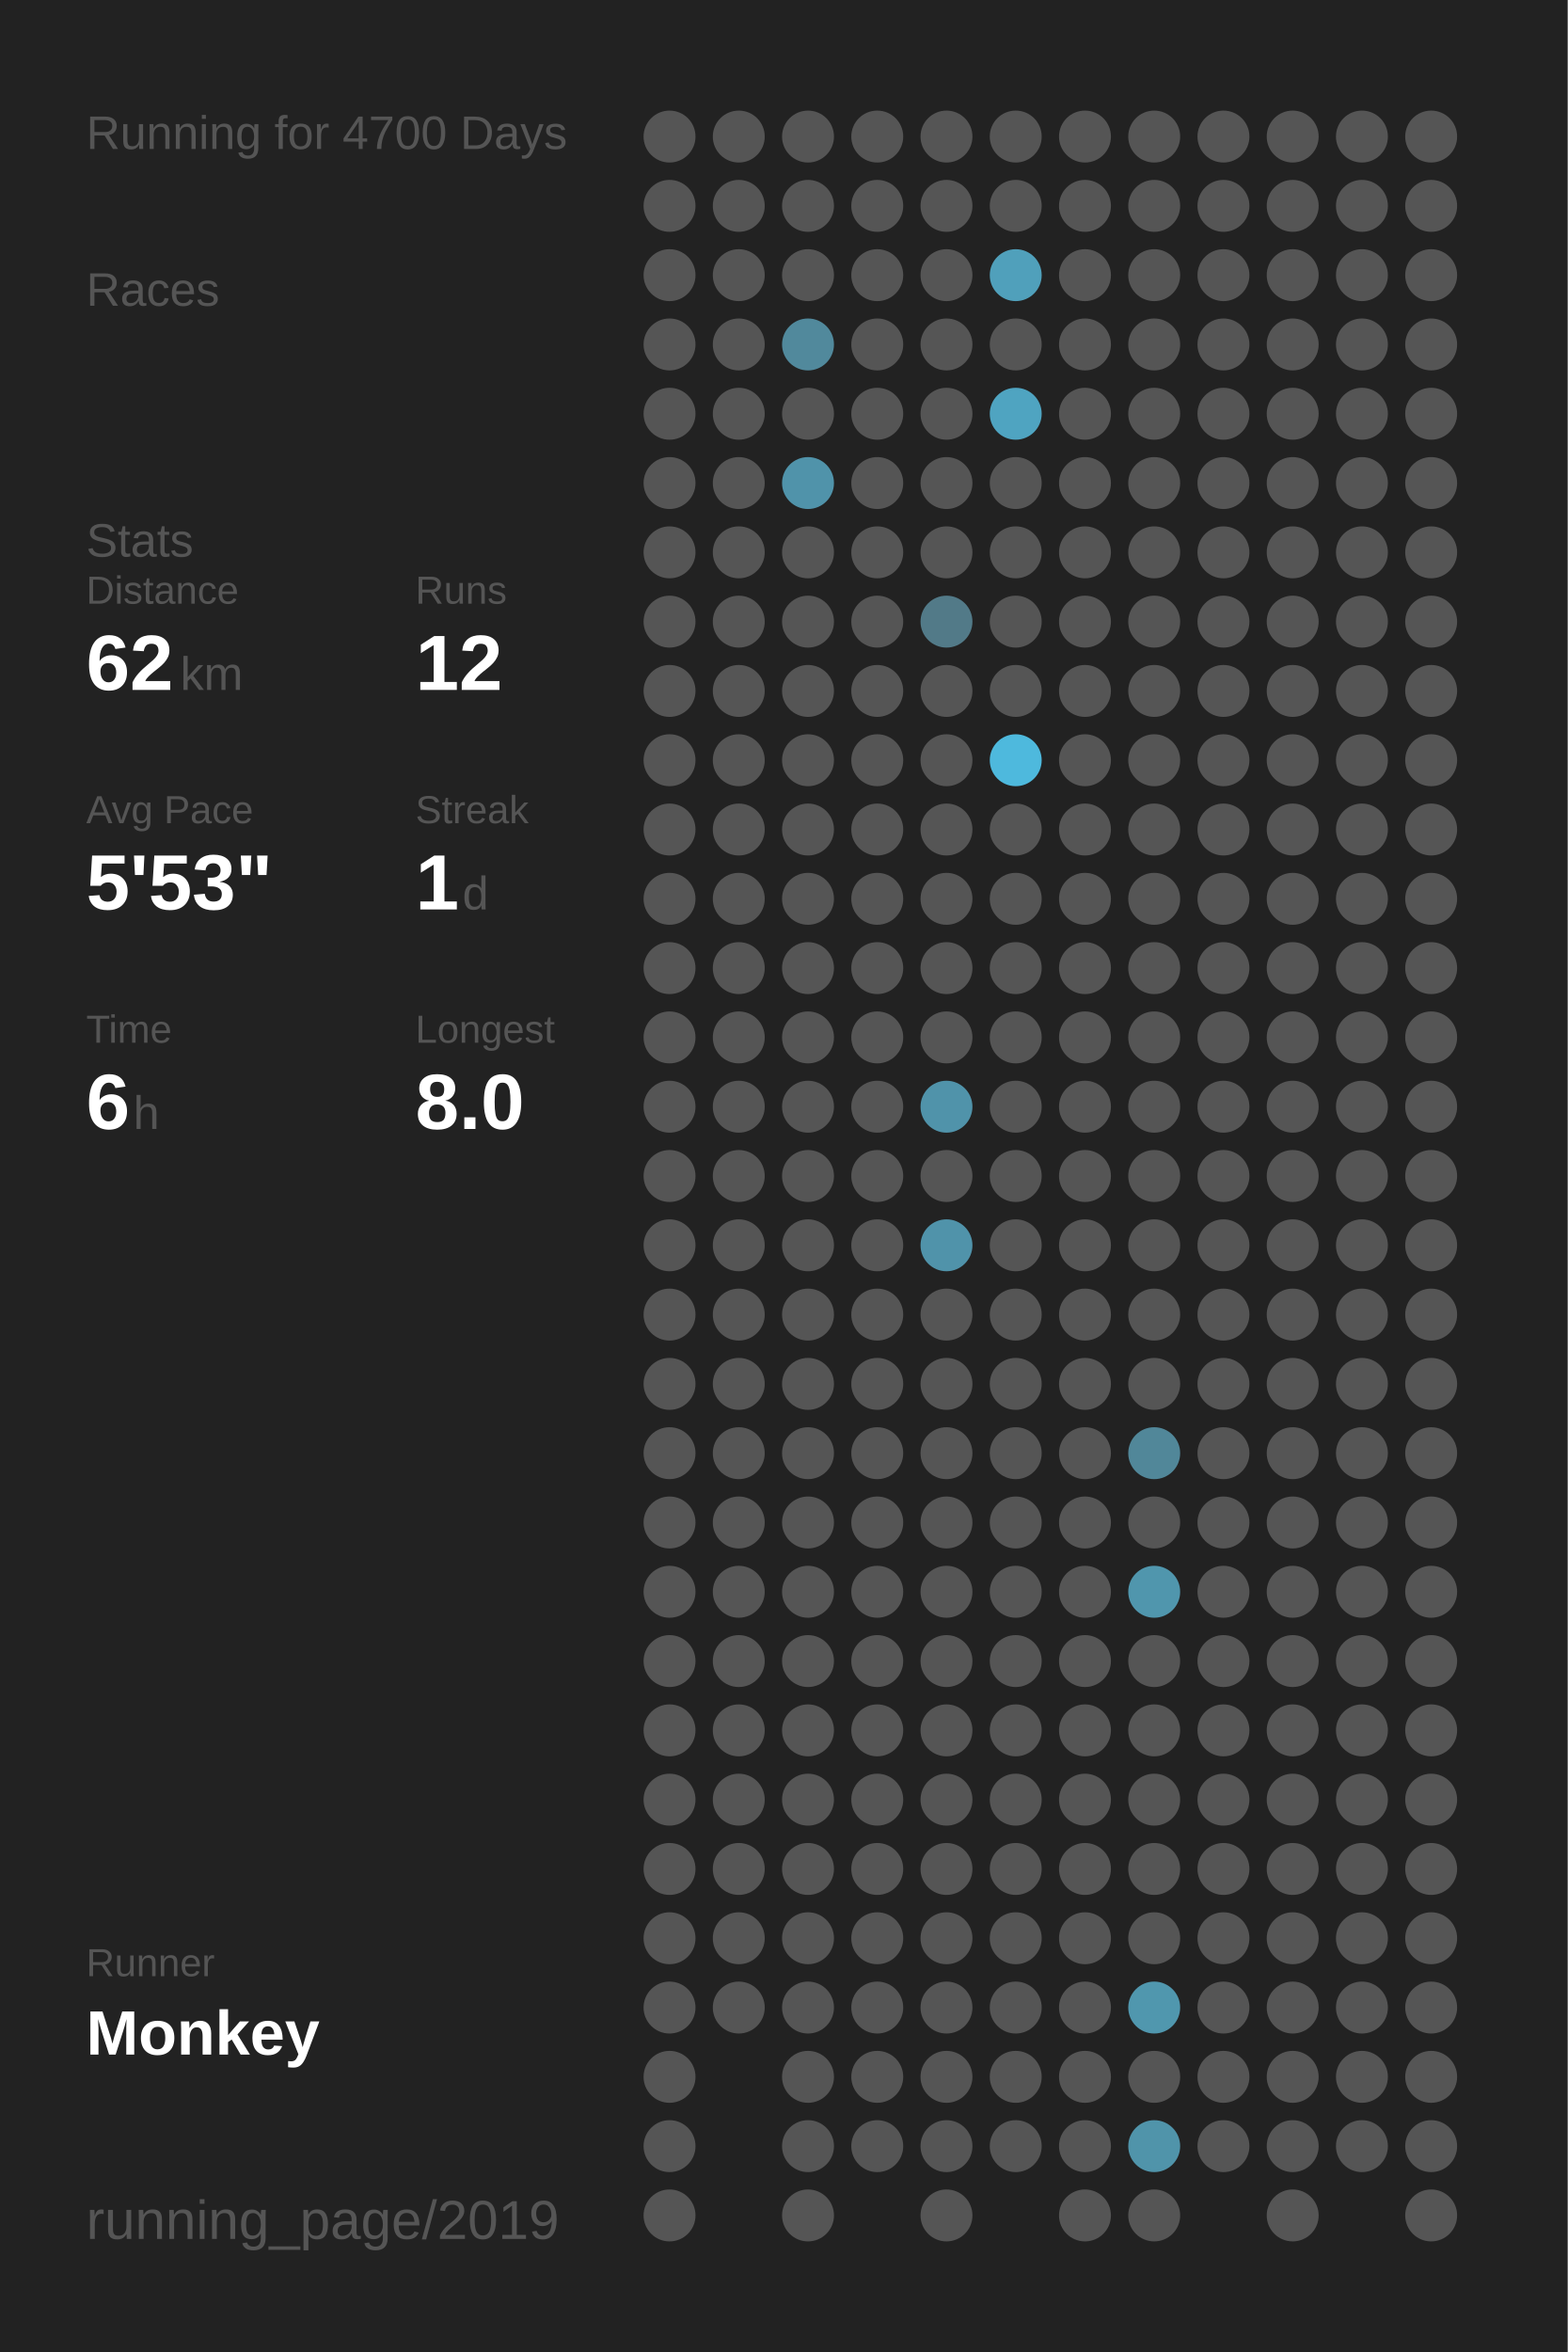
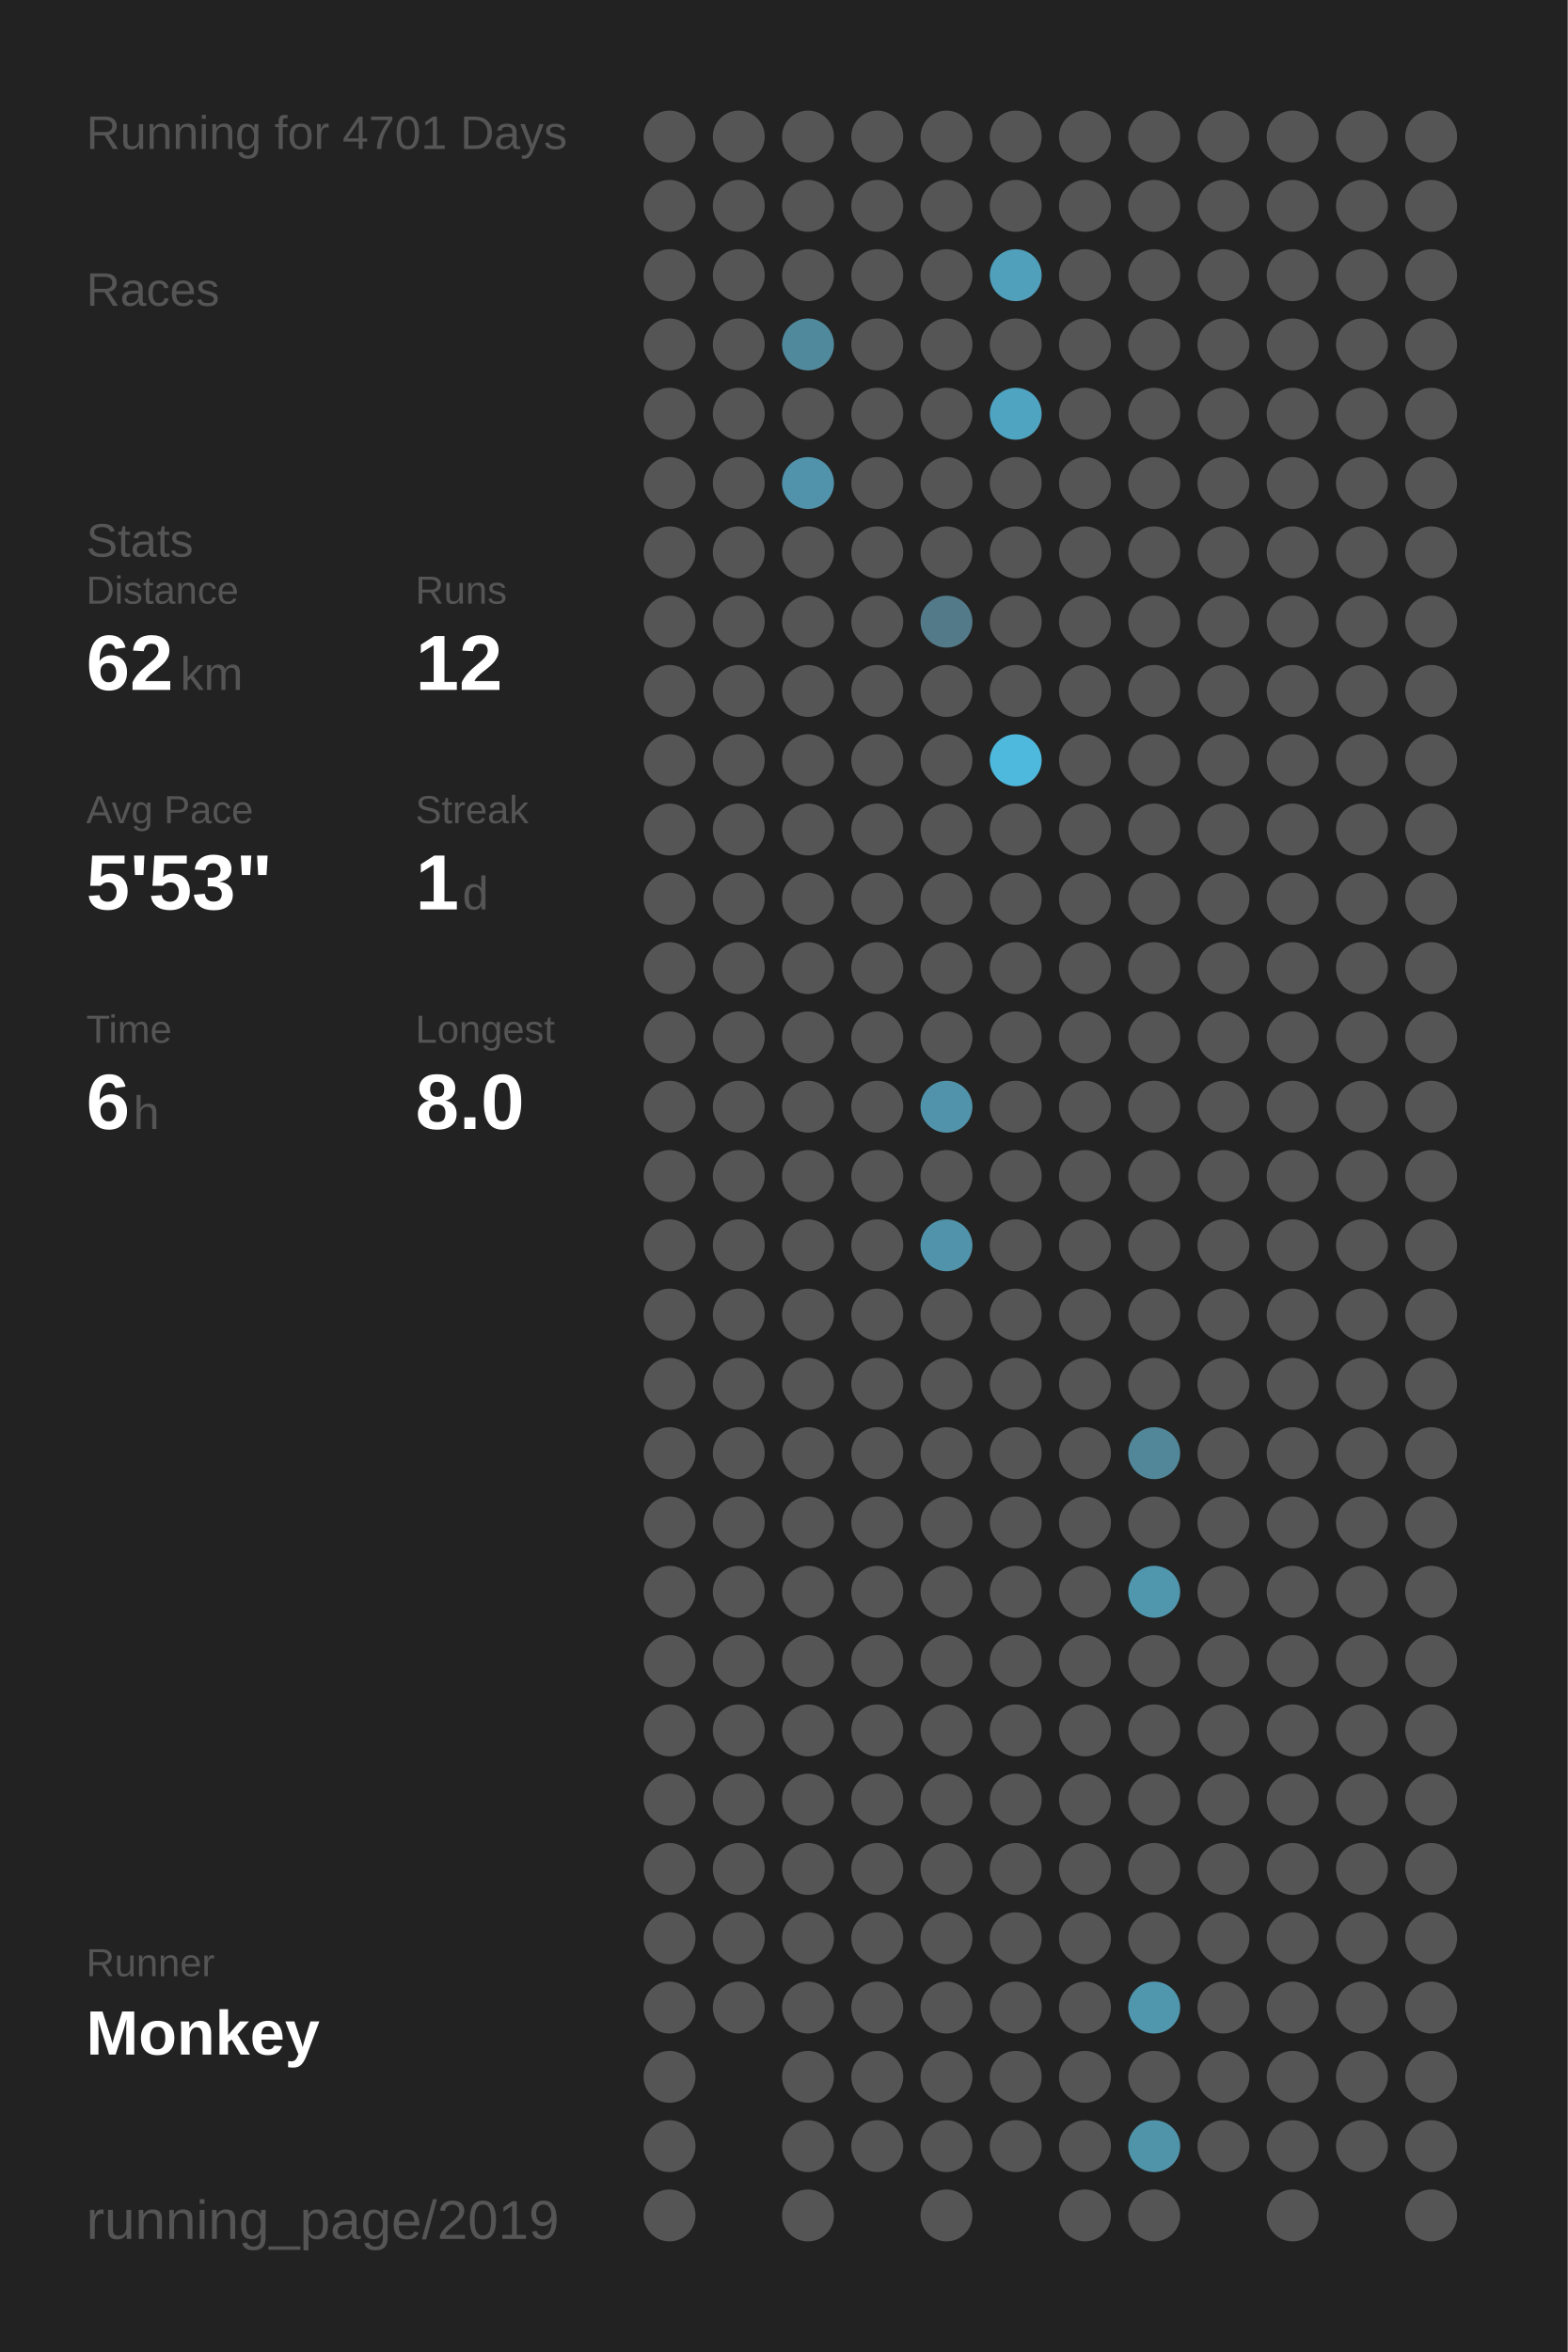
<svg xmlns="http://www.w3.org/2000/svg" baseProfile="full" height="300mm" version="1.1" viewBox="0,0,200,300" width="200mm">
  <defs />
  <rect fill="#222222" height="300" width="200" x="0" y="0" />
-   <text fill="#555555" style="font-size:6px; font-family:Arial;" x="11" y="19">Running for 4700 Days</text>
+   <text fill="#555555" style="font-size:6px; font-family:Arial;" x="11" y="19">Running for 4701 Days</text>
  <text fill="#555555" style="font-size:6px; font-family:Arial;" x="11" y="39">Races</text>
  <text fill="#555555" style="font-size:6px; font-family:Arial;" x="11" y="71">Stats</text>
  <text fill="#555555" style="font-size:5px; font-family:Arial;" x="11" y="77">Distance</text>
  <text fill="#FFFFFF" style="font-size:10px; font-family:Arial; font-weight:bold;" x="11" y="88">62</text>
  <text fill="#555555" style="font-size:6px; font-family:Arial;" x="23" y="88">km</text>
  <text fill="#555555" style="font-size:5px; font-family:Arial;" x="53" y="77">Runs</text>
  <text fill="#FFFFFF" style="font-size:10px; font-family:Arial; font-weight:bold;" x="53" y="88">12</text>
  <text fill="#555555" style="font-size:5px; font-family:Arial;" x="11" y="105">Avg Pace</text>
  <text fill="#FFFFFF" style="font-size:10px; font-family:Arial; font-weight:bold;" x="11" y="116">5'53"</text>
  <text fill="#555555" style="font-size:5px; font-family:Arial;" x="53" y="105">Streak</text>
  <text fill="#FFFFFF" style="font-size:10px; font-family:Arial; font-weight:bold;" x="53" y="116">1</text>
  <text fill="#555555" style="font-size:6px; font-family:Arial;" x="59" y="116">d</text>
  <text fill="#555555" style="font-size:5px; font-family:Arial;" x="11" y="133">Time</text>
  <text fill="#FFFFFF" style="font-size:10px; font-family:Arial; font-weight:bold;" x="11" y="144">6</text>
  <text fill="#555555" style="font-size:6px; font-family:Arial;" x="17" y="144">h</text>
  <text fill="#555555" style="font-size:5px; font-family:Arial;" x="53" y="133">Longest</text>
  <text fill="#FFFFFF" style="font-size:10px; font-family:Arial; font-weight:bold;" x="53" y="144">8.0</text>
  <text fill="#555555" style="font-size:5px; font-family:Arial;" x="11" y="252.065">Runner</text>
  <text fill="#FFFFFF" style="font-size:8px; font-family:Arial; font-weight:bold;" x="11" y="262.065">Monkey</text>
  <text fill="#555555" style="font-size:7px; font-family:Arial;" x="11" y="285.581">running_page/2019</text>
  <circle cx="85.417" cy="17.419" fill="#555555" r="3.312" />
  <circle cx="85.417" cy="26.258" fill="#555555" r="3.312" />
  <circle cx="85.417" cy="35.097" fill="#555555" r="3.312" />
  <circle cx="85.417" cy="43.935" fill="#555555" r="3.312" />
  <circle cx="85.417" cy="52.774" fill="#555555" r="3.312" />
  <circle cx="85.417" cy="61.613" fill="#555555" r="3.312" />
  <circle cx="85.417" cy="70.452" fill="#555555" r="3.312" />
  <circle cx="85.417" cy="79.29" fill="#555555" r="3.312" />
  <circle cx="85.417" cy="88.129" fill="#555555" r="3.312" />
  <circle cx="85.417" cy="96.968" fill="#555555" r="3.312" />
  <circle cx="85.417" cy="105.806" fill="#555555" r="3.312" />
  <circle cx="85.417" cy="114.645" fill="#555555" r="3.312" />
  <circle cx="85.417" cy="123.484" fill="#555555" r="3.312" />
  <circle cx="85.417" cy="132.323" fill="#555555" r="3.312" />
  <circle cx="85.417" cy="141.161" fill="#555555" r="3.312" />
  <circle cx="85.417" cy="150" fill="#555555" r="3.312" />
  <circle cx="85.417" cy="158.839" fill="#555555" r="3.312" />
  <circle cx="85.417" cy="167.677" fill="#555555" r="3.312" />
  <circle cx="85.417" cy="176.516" fill="#555555" r="3.312" />
  <circle cx="85.417" cy="185.355" fill="#555555" r="3.312" />
  <circle cx="85.417" cy="194.194" fill="#555555" r="3.312" />
  <circle cx="85.417" cy="203.032" fill="#555555" r="3.312" />
  <circle cx="85.417" cy="211.871" fill="#555555" r="3.312" />
  <circle cx="85.417" cy="220.71" fill="#555555" r="3.312" />
  <circle cx="85.417" cy="229.548" fill="#555555" r="3.312" />
  <circle cx="85.417" cy="238.387" fill="#555555" r="3.312" />
  <circle cx="85.417" cy="247.226" fill="#555555" r="3.312" />
  <circle cx="85.417" cy="256.065" fill="#555555" r="3.312" />
  <circle cx="85.417" cy="264.903" fill="#555555" r="3.312" />
  <circle cx="85.417" cy="273.742" fill="#555555" r="3.312" />
  <circle cx="85.417" cy="282.581" fill="#555555" r="3.312" />
  <circle cx="94.25" cy="17.419" fill="#555555" r="3.312" />
  <circle cx="94.25" cy="26.258" fill="#555555" r="3.312" />
  <circle cx="94.25" cy="35.097" fill="#555555" r="3.312" />
  <circle cx="94.25" cy="43.935" fill="#555555" r="3.312" />
  <circle cx="94.25" cy="52.774" fill="#555555" r="3.312" />
  <circle cx="94.25" cy="61.613" fill="#555555" r="3.312" />
  <circle cx="94.25" cy="70.452" fill="#555555" r="3.312" />
  <circle cx="94.25" cy="79.29" fill="#555555" r="3.312" />
  <circle cx="94.25" cy="88.129" fill="#555555" r="3.312" />
  <circle cx="94.25" cy="96.968" fill="#555555" r="3.312" />
  <circle cx="94.25" cy="105.806" fill="#555555" r="3.312" />
  <circle cx="94.25" cy="114.645" fill="#555555" r="3.312" />
  <circle cx="94.25" cy="123.484" fill="#555555" r="3.312" />
  <circle cx="94.25" cy="132.323" fill="#555555" r="3.312" />
  <circle cx="94.25" cy="141.161" fill="#555555" r="3.312" />
  <circle cx="94.25" cy="150" fill="#555555" r="3.312" />
  <circle cx="94.25" cy="158.839" fill="#555555" r="3.312" />
  <circle cx="94.25" cy="167.677" fill="#555555" r="3.312" />
  <circle cx="94.25" cy="176.516" fill="#555555" r="3.312" />
  <circle cx="94.25" cy="185.355" fill="#555555" r="3.312" />
  <circle cx="94.25" cy="194.194" fill="#555555" r="3.312" />
  <circle cx="94.25" cy="203.032" fill="#555555" r="3.312" />
  <circle cx="94.25" cy="211.871" fill="#555555" r="3.312" />
  <circle cx="94.25" cy="220.71" fill="#555555" r="3.312" />
  <circle cx="94.25" cy="229.548" fill="#555555" r="3.312" />
  <circle cx="94.25" cy="238.387" fill="#555555" r="3.312" />
  <circle cx="94.25" cy="247.226" fill="#555555" r="3.312" />
  <circle cx="94.25" cy="256.065" fill="#555555" r="3.312" />
  <circle cx="103.083" cy="17.419" fill="#555555" r="3.312" />
  <circle cx="103.083" cy="26.258" fill="#555555" r="3.312" />
  <circle cx="103.083" cy="35.097" fill="#555555" r="3.312" />
  <circle cx="103.083" cy="43.935" fill="#51899c" r="3.312" />
  <circle cx="103.083" cy="52.774" fill="#555555" r="3.312" />
  <circle cx="103.083" cy="61.613" fill="#5093aa" r="3.312" />
  <circle cx="103.083" cy="70.452" fill="#555555" r="3.312" />
  <circle cx="103.083" cy="79.29" fill="#555555" r="3.312" />
  <circle cx="103.083" cy="88.129" fill="#555555" r="3.312" />
  <circle cx="103.083" cy="96.968" fill="#555555" r="3.312" />
  <circle cx="103.083" cy="105.806" fill="#555555" r="3.312" />
  <circle cx="103.083" cy="114.645" fill="#555555" r="3.312" />
  <circle cx="103.083" cy="123.484" fill="#555555" r="3.312" />
  <circle cx="103.083" cy="132.323" fill="#555555" r="3.312" />
  <circle cx="103.083" cy="141.161" fill="#555555" r="3.312" />
  <circle cx="103.083" cy="150" fill="#555555" r="3.312" />
  <circle cx="103.083" cy="158.839" fill="#555555" r="3.312" />
  <circle cx="103.083" cy="167.677" fill="#555555" r="3.312" />
  <circle cx="103.083" cy="176.516" fill="#555555" r="3.312" />
  <circle cx="103.083" cy="185.355" fill="#555555" r="3.312" />
  <circle cx="103.083" cy="194.194" fill="#555555" r="3.312" />
  <circle cx="103.083" cy="203.032" fill="#555555" r="3.312" />
  <circle cx="103.083" cy="211.871" fill="#555555" r="3.312" />
  <circle cx="103.083" cy="220.71" fill="#555555" r="3.312" />
  <circle cx="103.083" cy="229.548" fill="#555555" r="3.312" />
  <circle cx="103.083" cy="238.387" fill="#555555" r="3.312" />
  <circle cx="103.083" cy="247.226" fill="#555555" r="3.312" />
  <circle cx="103.083" cy="256.065" fill="#555555" r="3.312" />
  <circle cx="103.083" cy="264.903" fill="#555555" r="3.312" />
  <circle cx="103.083" cy="273.742" fill="#555555" r="3.312" />
  <circle cx="103.083" cy="282.581" fill="#555555" r="3.312" />
  <circle cx="111.917" cy="17.419" fill="#555555" r="3.312" />
  <circle cx="111.917" cy="26.258" fill="#555555" r="3.312" />
  <circle cx="111.917" cy="35.097" fill="#555555" r="3.312" />
  <circle cx="111.917" cy="43.935" fill="#555555" r="3.312" />
  <circle cx="111.917" cy="52.774" fill="#555555" r="3.312" />
  <circle cx="111.917" cy="61.613" fill="#555555" r="3.312" />
  <circle cx="111.917" cy="70.452" fill="#555555" r="3.312" />
  <circle cx="111.917" cy="79.29" fill="#555555" r="3.312" />
  <circle cx="111.917" cy="88.129" fill="#555555" r="3.312" />
  <circle cx="111.917" cy="96.968" fill="#555555" r="3.312" />
  <circle cx="111.917" cy="105.806" fill="#555555" r="3.312" />
  <circle cx="111.917" cy="114.645" fill="#555555" r="3.312" />
  <circle cx="111.917" cy="123.484" fill="#555555" r="3.312" />
  <circle cx="111.917" cy="132.323" fill="#555555" r="3.312" />
  <circle cx="111.917" cy="141.161" fill="#555555" r="3.312" />
  <circle cx="111.917" cy="150" fill="#555555" r="3.312" />
  <circle cx="111.917" cy="158.839" fill="#555555" r="3.312" />
  <circle cx="111.917" cy="167.677" fill="#555555" r="3.312" />
  <circle cx="111.917" cy="176.516" fill="#555555" r="3.312" />
  <circle cx="111.917" cy="185.355" fill="#555555" r="3.312" />
  <circle cx="111.917" cy="194.194" fill="#555555" r="3.312" />
  <circle cx="111.917" cy="203.032" fill="#555555" r="3.312" />
  <circle cx="111.917" cy="211.871" fill="#555555" r="3.312" />
  <circle cx="111.917" cy="220.71" fill="#555555" r="3.312" />
  <circle cx="111.917" cy="229.548" fill="#555555" r="3.312" />
  <circle cx="111.917" cy="238.387" fill="#555555" r="3.312" />
  <circle cx="111.917" cy="247.226" fill="#555555" r="3.312" />
  <circle cx="111.917" cy="256.065" fill="#555555" r="3.312" />
  <circle cx="111.917" cy="264.903" fill="#555555" r="3.312" />
  <circle cx="111.917" cy="273.742" fill="#555555" r="3.312" />
  <circle cx="120.75" cy="17.419" fill="#555555" r="3.312" />
  <circle cx="120.75" cy="26.258" fill="#555555" r="3.312" />
  <circle cx="120.75" cy="35.097" fill="#555555" r="3.312" />
  <circle cx="120.75" cy="43.935" fill="#555555" r="3.312" />
  <circle cx="120.75" cy="52.774" fill="#555555" r="3.312" />
  <circle cx="120.75" cy="61.613" fill="#555555" r="3.312" />
  <circle cx="120.75" cy="70.452" fill="#555555" r="3.312" />
  <circle cx="120.75" cy="79.29" fill="#527a88" r="3.312" />
  <circle cx="120.75" cy="88.129" fill="#555555" r="3.312" />
  <circle cx="120.75" cy="96.968" fill="#555555" r="3.312" />
  <circle cx="120.75" cy="105.806" fill="#555555" r="3.312" />
  <circle cx="120.75" cy="114.645" fill="#555555" r="3.312" />
  <circle cx="120.75" cy="123.484" fill="#555555" r="3.312" />
  <circle cx="120.75" cy="132.323" fill="#555555" r="3.312" />
  <circle cx="120.75" cy="141.161" fill="#5093aa" r="3.312" />
  <circle cx="120.75" cy="150" fill="#555555" r="3.312" />
  <circle cx="120.75" cy="158.839" fill="#5093aa" r="3.312" />
  <circle cx="120.75" cy="167.677" fill="#555555" r="3.312" />
  <circle cx="120.75" cy="176.516" fill="#555555" r="3.312" />
  <circle cx="120.75" cy="185.355" fill="#555555" r="3.312" />
  <circle cx="120.75" cy="194.194" fill="#555555" r="3.312" />
  <circle cx="120.75" cy="203.032" fill="#555555" r="3.312" />
  <circle cx="120.75" cy="211.871" fill="#555555" r="3.312" />
  <circle cx="120.75" cy="220.71" fill="#555555" r="3.312" />
  <circle cx="120.75" cy="229.548" fill="#555555" r="3.312" />
  <circle cx="120.75" cy="238.387" fill="#555555" r="3.312" />
  <circle cx="120.75" cy="247.226" fill="#555555" r="3.312" />
  <circle cx="120.75" cy="256.065" fill="#555555" r="3.312" />
  <circle cx="120.75" cy="264.903" fill="#555555" r="3.312" />
  <circle cx="120.75" cy="273.742" fill="#555555" r="3.312" />
  <circle cx="120.75" cy="282.581" fill="#555555" r="3.312" />
  <circle cx="129.583" cy="17.419" fill="#555555" r="3.312" />
  <circle cx="129.583" cy="26.258" fill="#555555" r="3.312" />
  <circle cx="129.583" cy="35.097" fill="#50a0bb" r="3.312" />
  <circle cx="129.583" cy="43.935" fill="#555555" r="3.312" />
  <circle cx="129.583" cy="52.774" fill="#4fa4c1" r="3.312" />
  <circle cx="129.583" cy="61.613" fill="#555555" r="3.312" />
  <circle cx="129.583" cy="70.452" fill="#555555" r="3.312" />
  <circle cx="129.583" cy="79.29" fill="#555555" r="3.312" />
  <circle cx="129.583" cy="88.129" fill="#555555" r="3.312" />
  <circle cx="129.583" cy="96.968" fill="#4eb9dd" r="3.312" />
  <circle cx="129.583" cy="105.806" fill="#555555" r="3.312" />
  <circle cx="129.583" cy="114.645" fill="#555555" r="3.312" />
  <circle cx="129.583" cy="123.484" fill="#555555" r="3.312" />
  <circle cx="129.583" cy="132.323" fill="#555555" r="3.312" />
  <circle cx="129.583" cy="141.161" fill="#555555" r="3.312" />
  <circle cx="129.583" cy="150" fill="#555555" r="3.312" />
  <circle cx="129.583" cy="158.839" fill="#555555" r="3.312" />
  <circle cx="129.583" cy="167.677" fill="#555555" r="3.312" />
  <circle cx="129.583" cy="176.516" fill="#555555" r="3.312" />
  <circle cx="129.583" cy="185.355" fill="#555555" r="3.312" />
  <circle cx="129.583" cy="194.194" fill="#555555" r="3.312" />
  <circle cx="129.583" cy="203.032" fill="#555555" r="3.312" />
  <circle cx="129.583" cy="211.871" fill="#555555" r="3.312" />
  <circle cx="129.583" cy="220.71" fill="#555555" r="3.312" />
  <circle cx="129.583" cy="229.548" fill="#555555" r="3.312" />
  <circle cx="129.583" cy="238.387" fill="#555555" r="3.312" />
  <circle cx="129.583" cy="247.226" fill="#555555" r="3.312" />
  <circle cx="129.583" cy="256.065" fill="#555555" r="3.312" />
  <circle cx="129.583" cy="264.903" fill="#555555" r="3.312" />
  <circle cx="129.583" cy="273.742" fill="#555555" r="3.312" />
  <circle cx="138.417" cy="17.419" fill="#555555" r="3.312" />
  <circle cx="138.417" cy="26.258" fill="#555555" r="3.312" />
  <circle cx="138.417" cy="35.097" fill="#555555" r="3.312" />
  <circle cx="138.417" cy="43.935" fill="#555555" r="3.312" />
  <circle cx="138.417" cy="52.774" fill="#555555" r="3.312" />
  <circle cx="138.417" cy="61.613" fill="#555555" r="3.312" />
  <circle cx="138.417" cy="70.452" fill="#555555" r="3.312" />
  <circle cx="138.417" cy="79.29" fill="#555555" r="3.312" />
  <circle cx="138.417" cy="88.129" fill="#555555" r="3.312" />
  <circle cx="138.417" cy="96.968" fill="#555555" r="3.312" />
  <circle cx="138.417" cy="105.806" fill="#555555" r="3.312" />
  <circle cx="138.417" cy="114.645" fill="#555555" r="3.312" />
  <circle cx="138.417" cy="123.484" fill="#555555" r="3.312" />
  <circle cx="138.417" cy="132.323" fill="#555555" r="3.312" />
  <circle cx="138.417" cy="141.161" fill="#555555" r="3.312" />
  <circle cx="138.417" cy="150" fill="#555555" r="3.312" />
  <circle cx="138.417" cy="158.839" fill="#555555" r="3.312" />
  <circle cx="138.417" cy="167.677" fill="#555555" r="3.312" />
  <circle cx="138.417" cy="176.516" fill="#555555" r="3.312" />
  <circle cx="138.417" cy="185.355" fill="#555555" r="3.312" />
  <circle cx="138.417" cy="194.194" fill="#555555" r="3.312" />
  <circle cx="138.417" cy="203.032" fill="#555555" r="3.312" />
  <circle cx="138.417" cy="211.871" fill="#555555" r="3.312" />
  <circle cx="138.417" cy="220.71" fill="#555555" r="3.312" />
  <circle cx="138.417" cy="229.548" fill="#555555" r="3.312" />
  <circle cx="138.417" cy="238.387" fill="#555555" r="3.312" />
  <circle cx="138.417" cy="247.226" fill="#555555" r="3.312" />
  <circle cx="138.417" cy="256.065" fill="#555555" r="3.312" />
  <circle cx="138.417" cy="264.903" fill="#555555" r="3.312" />
  <circle cx="138.417" cy="273.742" fill="#555555" r="3.312" />
  <circle cx="138.417" cy="282.581" fill="#555555" r="3.312" />
  <circle cx="147.25" cy="17.419" fill="#555555" r="3.312" />
  <circle cx="147.25" cy="26.258" fill="#555555" r="3.312" />
  <circle cx="147.25" cy="35.097" fill="#555555" r="3.312" />
  <circle cx="147.25" cy="43.935" fill="#555555" r="3.312" />
  <circle cx="147.25" cy="52.774" fill="#555555" r="3.312" />
  <circle cx="147.25" cy="61.613" fill="#555555" r="3.312" />
  <circle cx="147.25" cy="70.452" fill="#555555" r="3.312" />
  <circle cx="147.25" cy="79.29" fill="#555555" r="3.312" />
  <circle cx="147.25" cy="88.129" fill="#555555" r="3.312" />
  <circle cx="147.25" cy="96.968" fill="#555555" r="3.312" />
  <circle cx="147.25" cy="105.806" fill="#555555" r="3.312" />
  <circle cx="147.25" cy="114.645" fill="#555555" r="3.312" />
  <circle cx="147.25" cy="123.484" fill="#555555" r="3.312" />
  <circle cx="147.25" cy="132.323" fill="#555555" r="3.312" />
  <circle cx="147.25" cy="141.161" fill="#555555" r="3.312" />
  <circle cx="147.25" cy="150" fill="#555555" r="3.312" />
  <circle cx="147.25" cy="158.839" fill="#555555" r="3.312" />
  <circle cx="147.25" cy="167.677" fill="#555555" r="3.312" />
  <circle cx="147.25" cy="176.516" fill="#555555" r="3.312" />
  <circle cx="147.25" cy="185.355" fill="#518799" r="3.312" />
  <circle cx="147.25" cy="194.194" fill="#555555" r="3.312" />
  <circle cx="147.25" cy="203.032" fill="#5096ad" r="3.312" />
  <circle cx="147.25" cy="211.871" fill="#555555" r="3.312" />
  <circle cx="147.25" cy="220.71" fill="#555555" r="3.312" />
  <circle cx="147.25" cy="229.548" fill="#555555" r="3.312" />
  <circle cx="147.25" cy="238.387" fill="#555555" r="3.312" />
  <circle cx="147.25" cy="247.226" fill="#555555" r="3.312" />
  <circle cx="147.25" cy="256.065" fill="#5097ae" r="3.312" />
  <circle cx="147.25" cy="264.903" fill="#555555" r="3.312" />
  <circle cx="147.25" cy="273.742" fill="#5094aa" r="3.312" />
  <circle cx="147.25" cy="282.581" fill="#555555" r="3.312" />
  <circle cx="156.083" cy="17.419" fill="#555555" r="3.312" />
  <circle cx="156.083" cy="26.258" fill="#555555" r="3.312" />
  <circle cx="156.083" cy="35.097" fill="#555555" r="3.312" />
  <circle cx="156.083" cy="43.935" fill="#555555" r="3.312" />
  <circle cx="156.083" cy="52.774" fill="#555555" r="3.312" />
  <circle cx="156.083" cy="61.613" fill="#555555" r="3.312" />
  <circle cx="156.083" cy="70.452" fill="#555555" r="3.312" />
  <circle cx="156.083" cy="79.29" fill="#555555" r="3.312" />
  <circle cx="156.083" cy="88.129" fill="#555555" r="3.312" />
  <circle cx="156.083" cy="96.968" fill="#555555" r="3.312" />
  <circle cx="156.083" cy="105.806" fill="#555555" r="3.312" />
  <circle cx="156.083" cy="114.645" fill="#555555" r="3.312" />
  <circle cx="156.083" cy="123.484" fill="#555555" r="3.312" />
  <circle cx="156.083" cy="132.323" fill="#555555" r="3.312" />
  <circle cx="156.083" cy="141.161" fill="#555555" r="3.312" />
  <circle cx="156.083" cy="150" fill="#555555" r="3.312" />
  <circle cx="156.083" cy="158.839" fill="#555555" r="3.312" />
  <circle cx="156.083" cy="167.677" fill="#555555" r="3.312" />
  <circle cx="156.083" cy="176.516" fill="#555555" r="3.312" />
  <circle cx="156.083" cy="185.355" fill="#555555" r="3.312" />
  <circle cx="156.083" cy="194.194" fill="#555555" r="3.312" />
  <circle cx="156.083" cy="203.032" fill="#555555" r="3.312" />
  <circle cx="156.083" cy="211.871" fill="#555555" r="3.312" />
  <circle cx="156.083" cy="220.71" fill="#555555" r="3.312" />
  <circle cx="156.083" cy="229.548" fill="#555555" r="3.312" />
  <circle cx="156.083" cy="238.387" fill="#555555" r="3.312" />
  <circle cx="156.083" cy="247.226" fill="#555555" r="3.312" />
  <circle cx="156.083" cy="256.065" fill="#555555" r="3.312" />
  <circle cx="156.083" cy="264.903" fill="#555555" r="3.312" />
  <circle cx="156.083" cy="273.742" fill="#555555" r="3.312" />
  <circle cx="164.917" cy="17.419" fill="#555555" r="3.312" />
  <circle cx="164.917" cy="26.258" fill="#555555" r="3.312" />
  <circle cx="164.917" cy="35.097" fill="#555555" r="3.312" />
  <circle cx="164.917" cy="43.935" fill="#555555" r="3.312" />
  <circle cx="164.917" cy="52.774" fill="#555555" r="3.312" />
  <circle cx="164.917" cy="61.613" fill="#555555" r="3.312" />
  <circle cx="164.917" cy="70.452" fill="#555555" r="3.312" />
  <circle cx="164.917" cy="79.29" fill="#555555" r="3.312" />
  <circle cx="164.917" cy="88.129" fill="#555555" r="3.312" />
  <circle cx="164.917" cy="96.968" fill="#555555" r="3.312" />
  <circle cx="164.917" cy="105.806" fill="#555555" r="3.312" />
  <circle cx="164.917" cy="114.645" fill="#555555" r="3.312" />
  <circle cx="164.917" cy="123.484" fill="#555555" r="3.312" />
  <circle cx="164.917" cy="132.323" fill="#555555" r="3.312" />
  <circle cx="164.917" cy="141.161" fill="#555555" r="3.312" />
  <circle cx="164.917" cy="150" fill="#555555" r="3.312" />
  <circle cx="164.917" cy="158.839" fill="#555555" r="3.312" />
  <circle cx="164.917" cy="167.677" fill="#555555" r="3.312" />
  <circle cx="164.917" cy="176.516" fill="#555555" r="3.312" />
  <circle cx="164.917" cy="185.355" fill="#555555" r="3.312" />
  <circle cx="164.917" cy="194.194" fill="#555555" r="3.312" />
  <circle cx="164.917" cy="203.032" fill="#555555" r="3.312" />
  <circle cx="164.917" cy="211.871" fill="#555555" r="3.312" />
  <circle cx="164.917" cy="220.71" fill="#555555" r="3.312" />
  <circle cx="164.917" cy="229.548" fill="#555555" r="3.312" />
  <circle cx="164.917" cy="238.387" fill="#555555" r="3.312" />
  <circle cx="164.917" cy="247.226" fill="#555555" r="3.312" />
  <circle cx="164.917" cy="256.065" fill="#555555" r="3.312" />
  <circle cx="164.917" cy="264.903" fill="#555555" r="3.312" />
  <circle cx="164.917" cy="273.742" fill="#555555" r="3.312" />
  <circle cx="164.917" cy="282.581" fill="#555555" r="3.312" />
  <circle cx="173.75" cy="17.419" fill="#555555" r="3.312" />
  <circle cx="173.75" cy="26.258" fill="#555555" r="3.312" />
  <circle cx="173.75" cy="35.097" fill="#555555" r="3.312" />
  <circle cx="173.75" cy="43.935" fill="#555555" r="3.312" />
  <circle cx="173.75" cy="52.774" fill="#555555" r="3.312" />
  <circle cx="173.75" cy="61.613" fill="#555555" r="3.312" />
  <circle cx="173.75" cy="70.452" fill="#555555" r="3.312" />
  <circle cx="173.75" cy="79.29" fill="#555555" r="3.312" />
  <circle cx="173.75" cy="88.129" fill="#555555" r="3.312" />
  <circle cx="173.75" cy="96.968" fill="#555555" r="3.312" />
  <circle cx="173.75" cy="105.806" fill="#555555" r="3.312" />
  <circle cx="173.75" cy="114.645" fill="#555555" r="3.312" />
  <circle cx="173.75" cy="123.484" fill="#555555" r="3.312" />
  <circle cx="173.75" cy="132.323" fill="#555555" r="3.312" />
  <circle cx="173.75" cy="141.161" fill="#555555" r="3.312" />
  <circle cx="173.75" cy="150" fill="#555555" r="3.312" />
  <circle cx="173.75" cy="158.839" fill="#555555" r="3.312" />
  <circle cx="173.75" cy="167.677" fill="#555555" r="3.312" />
  <circle cx="173.75" cy="176.516" fill="#555555" r="3.312" />
  <circle cx="173.75" cy="185.355" fill="#555555" r="3.312" />
  <circle cx="173.75" cy="194.194" fill="#555555" r="3.312" />
  <circle cx="173.75" cy="203.032" fill="#555555" r="3.312" />
  <circle cx="173.75" cy="211.871" fill="#555555" r="3.312" />
  <circle cx="173.75" cy="220.71" fill="#555555" r="3.312" />
  <circle cx="173.75" cy="229.548" fill="#555555" r="3.312" />
  <circle cx="173.75" cy="238.387" fill="#555555" r="3.312" />
  <circle cx="173.75" cy="247.226" fill="#555555" r="3.312" />
  <circle cx="173.75" cy="256.065" fill="#555555" r="3.312" />
  <circle cx="173.75" cy="264.903" fill="#555555" r="3.312" />
  <circle cx="173.75" cy="273.742" fill="#555555" r="3.312" />
  <circle cx="182.583" cy="17.419" fill="#555555" r="3.312" />
  <circle cx="182.583" cy="26.258" fill="#555555" r="3.312" />
  <circle cx="182.583" cy="35.097" fill="#555555" r="3.312" />
  <circle cx="182.583" cy="43.935" fill="#555555" r="3.312" />
  <circle cx="182.583" cy="52.774" fill="#555555" r="3.312" />
  <circle cx="182.583" cy="61.613" fill="#555555" r="3.312" />
  <circle cx="182.583" cy="70.452" fill="#555555" r="3.312" />
  <circle cx="182.583" cy="79.29" fill="#555555" r="3.312" />
  <circle cx="182.583" cy="88.129" fill="#555555" r="3.312" />
  <circle cx="182.583" cy="96.968" fill="#555555" r="3.312" />
  <circle cx="182.583" cy="105.806" fill="#555555" r="3.312" />
  <circle cx="182.583" cy="114.645" fill="#555555" r="3.312" />
  <circle cx="182.583" cy="123.484" fill="#555555" r="3.312" />
  <circle cx="182.583" cy="132.323" fill="#555555" r="3.312" />
  <circle cx="182.583" cy="141.161" fill="#555555" r="3.312" />
  <circle cx="182.583" cy="150" fill="#555555" r="3.312" />
  <circle cx="182.583" cy="158.839" fill="#555555" r="3.312" />
  <circle cx="182.583" cy="167.677" fill="#555555" r="3.312" />
  <circle cx="182.583" cy="176.516" fill="#555555" r="3.312" />
  <circle cx="182.583" cy="185.355" fill="#555555" r="3.312" />
  <circle cx="182.583" cy="194.194" fill="#555555" r="3.312" />
  <circle cx="182.583" cy="203.032" fill="#555555" r="3.312" />
  <circle cx="182.583" cy="211.871" fill="#555555" r="3.312" />
  <circle cx="182.583" cy="220.71" fill="#555555" r="3.312" />
  <circle cx="182.583" cy="229.548" fill="#555555" r="3.312" />
  <circle cx="182.583" cy="238.387" fill="#555555" r="3.312" />
  <circle cx="182.583" cy="247.226" fill="#555555" r="3.312" />
  <circle cx="182.583" cy="256.065" fill="#555555" r="3.312" />
  <circle cx="182.583" cy="264.903" fill="#555555" r="3.312" />
  <circle cx="182.583" cy="273.742" fill="#555555" r="3.312" />
  <circle cx="182.583" cy="282.581" fill="#555555" r="3.312" />
</svg>
